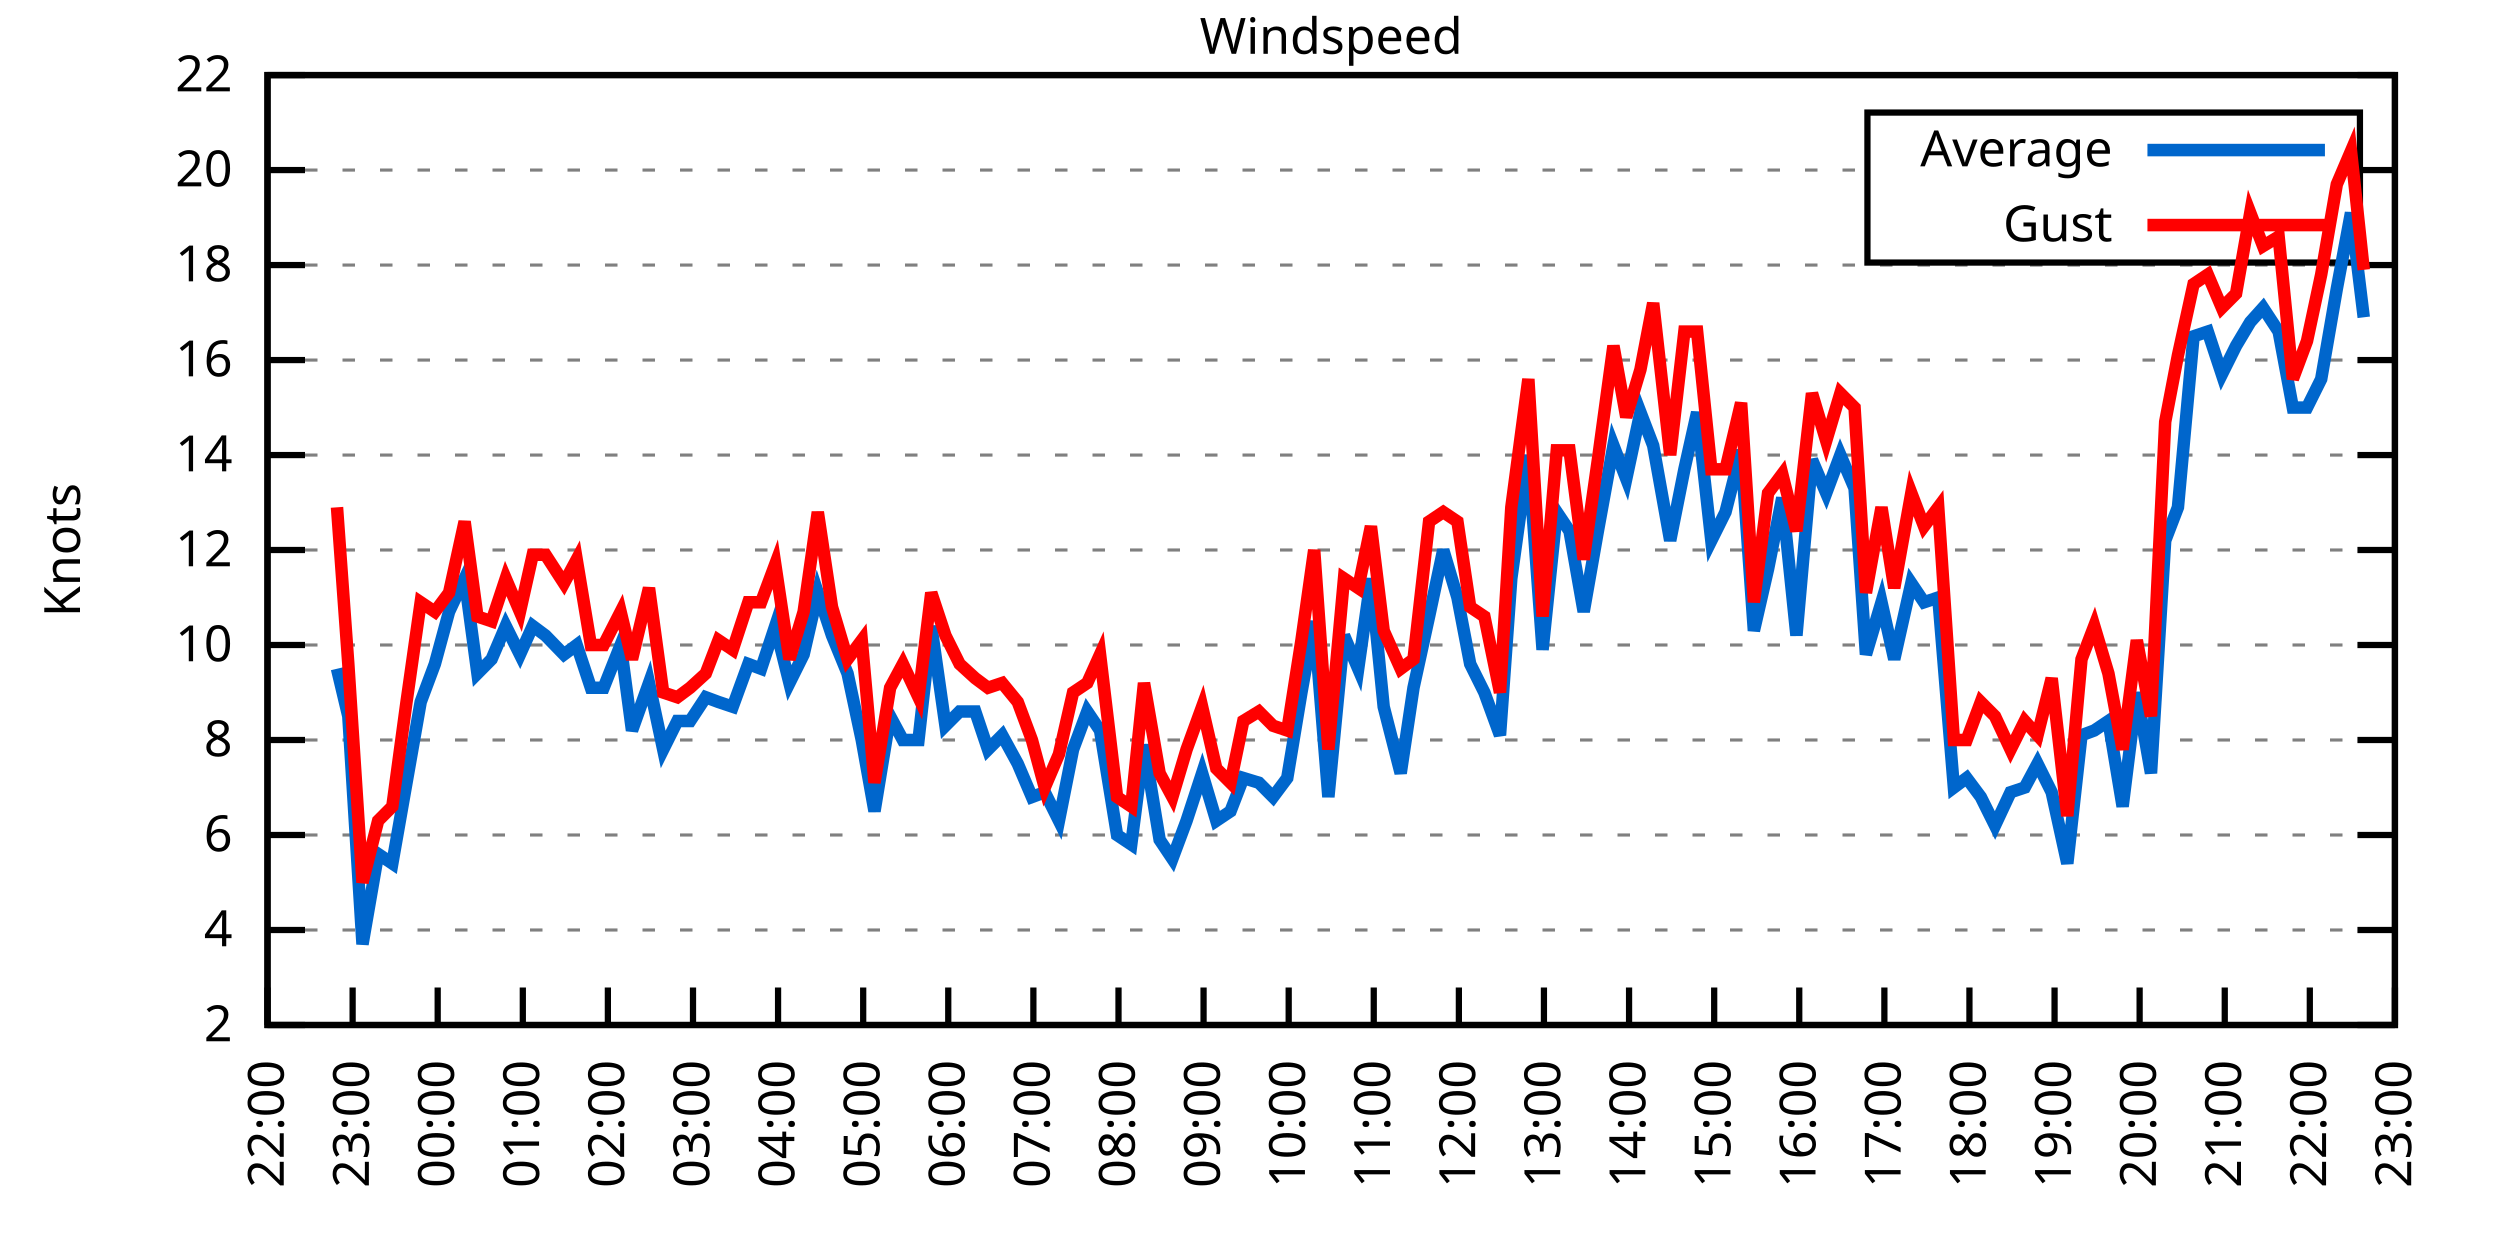
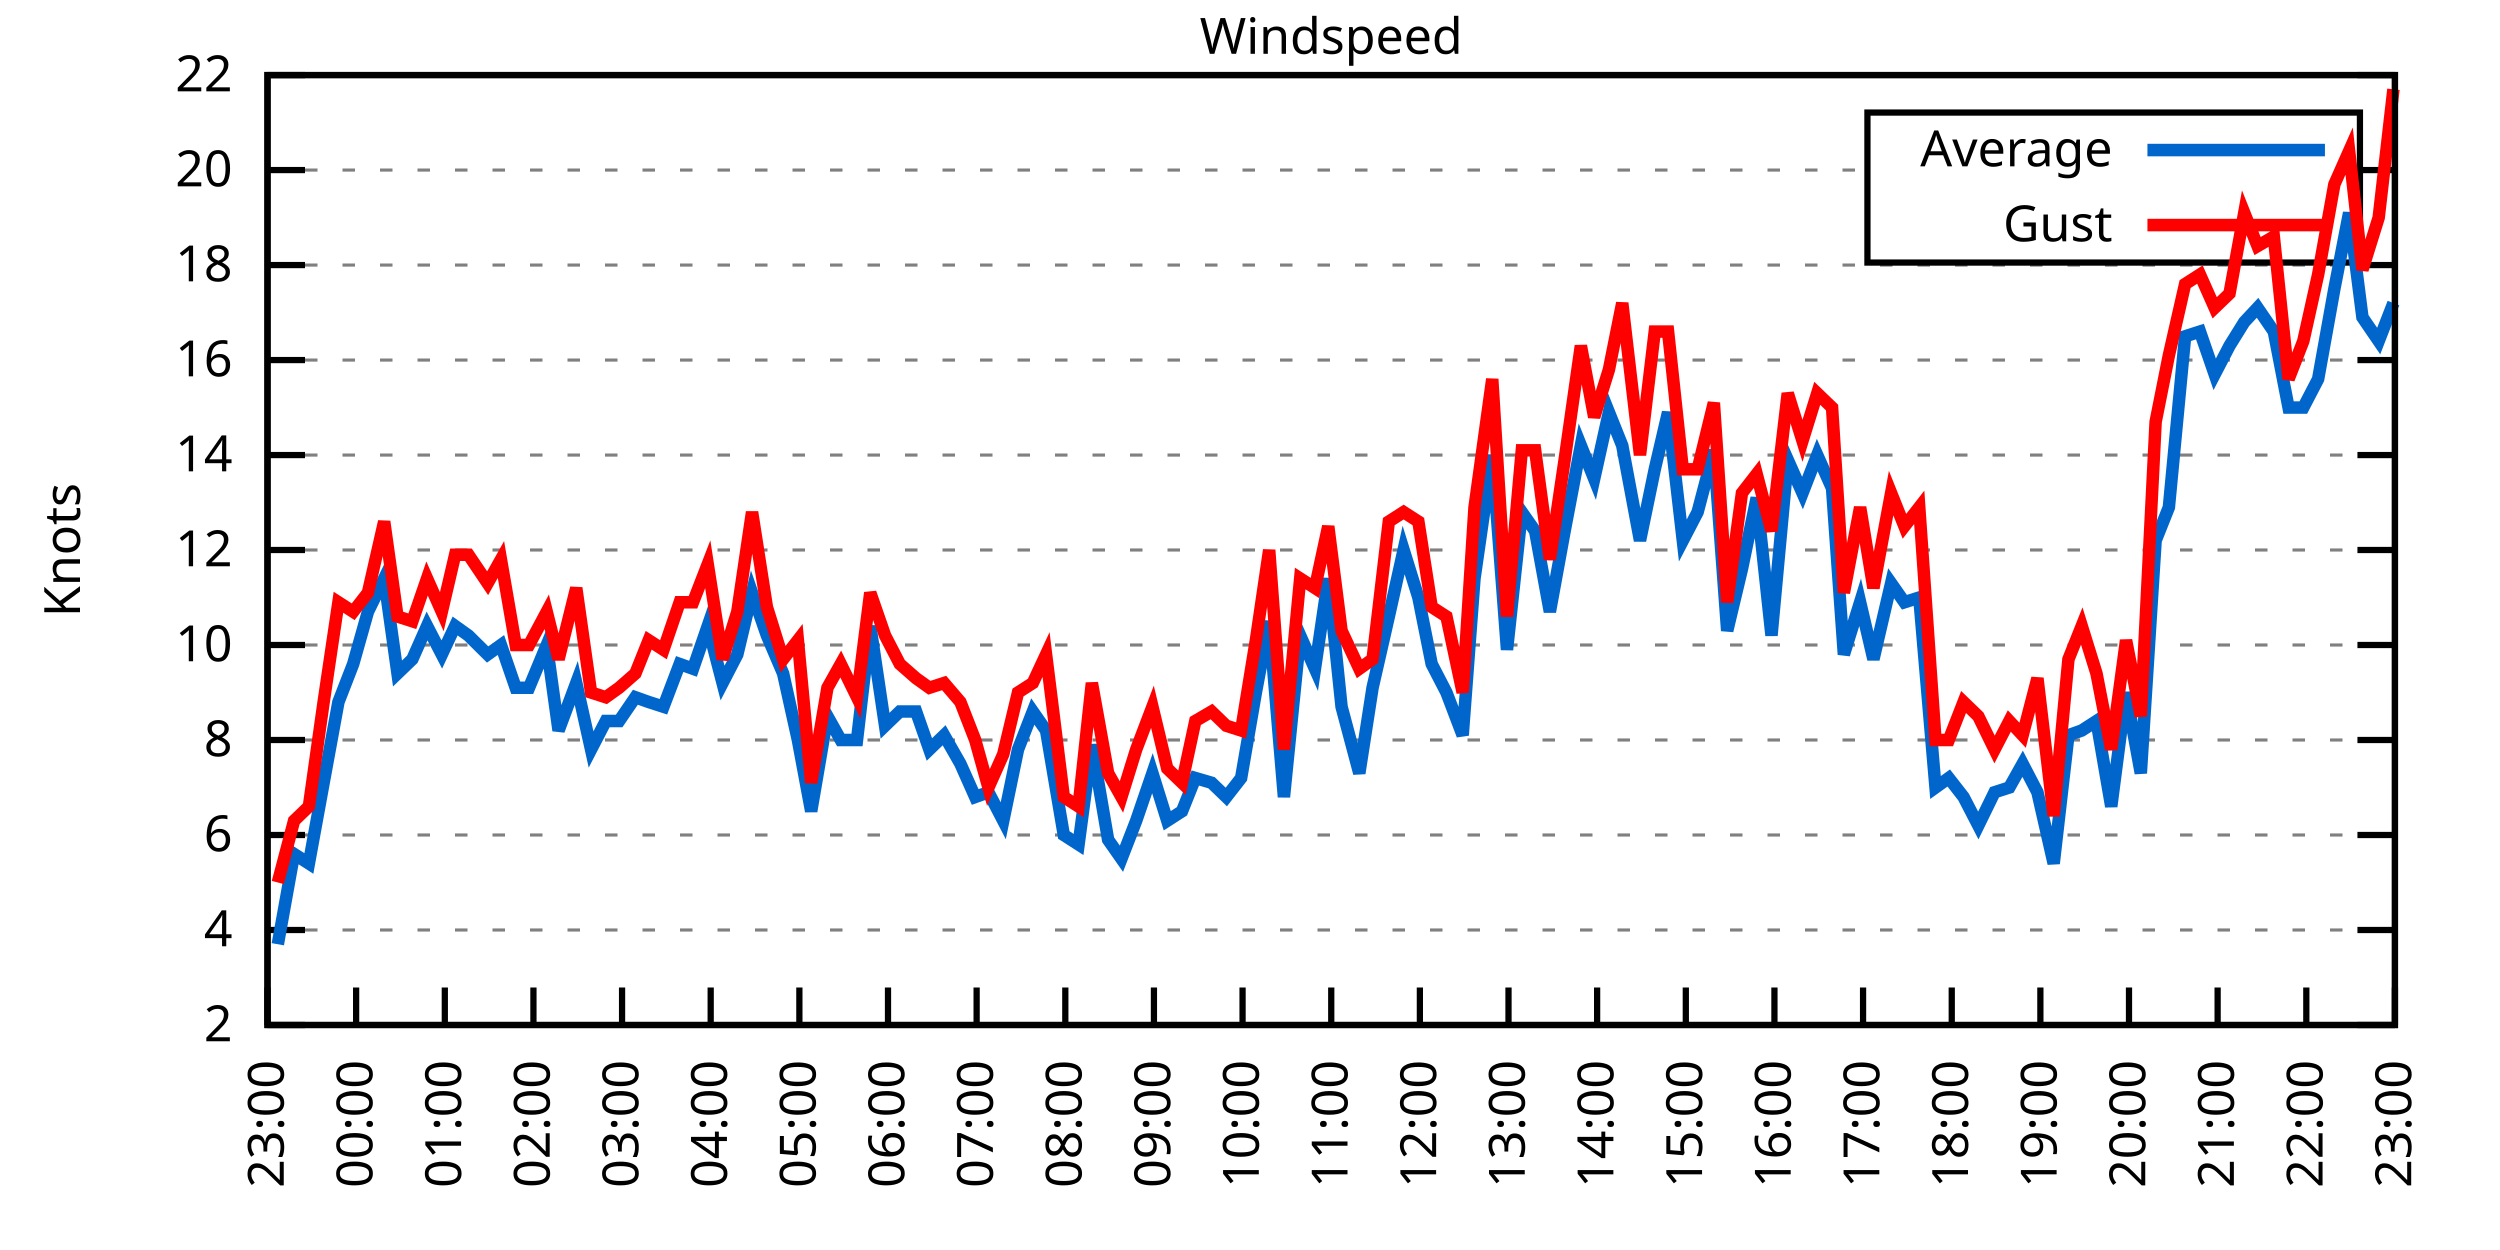
<svg xmlns="http://www.w3.org/2000/svg" xmlns:xlink="http://www.w3.org/1999/xlink" width="400" height="200" viewBox="0 0 400 200">
  <g id="gnuplot_canvas">
    <rect x="0" y="0" width="400" height="200" fill="none" />
    <defs>
      <circle id="gpDot" r="0.5" stroke-width="0.5" stroke="currentColor" />
      <path id="gpPt0" stroke-width="0.333" stroke="currentColor" d="M-1,0 h2 M0,-1 v2" />
      <path id="gpPt1" stroke-width="0.333" stroke="currentColor" d="M-1,-1 L1,1 M1,-1 L-1,1" />
      <path id="gpPt2" stroke-width="0.333" stroke="currentColor" d="M-1,0 L1,0 M0,-1 L0,1 M-1,-1 L1,1 M-1,1 L1,-1" />
      <rect id="gpPt3" stroke-width="0.333" stroke="currentColor" x="-1" y="-1" width="2" height="2" />
      <rect id="gpPt4" stroke-width="0.333" stroke="currentColor" fill="currentColor" x="-1" y="-1" width="2" height="2" />
      <circle id="gpPt5" stroke-width="0.333" stroke="currentColor" cx="0" cy="0" r="1" />
      <use xlink:href="#gpPt5" id="gpPt6" fill="currentColor" stroke="none" />
      <path id="gpPt7" stroke-width="0.333" stroke="currentColor" d="M0,-1.33 L-1.33,0.67 L1.33,0.67 z" />
      <use xlink:href="#gpPt7" id="gpPt8" fill="currentColor" stroke="none" />
      <use xlink:href="#gpPt7" id="gpPt9" stroke="currentColor" transform="rotate(180)" />
      <use xlink:href="#gpPt9" id="gpPt10" fill="currentColor" stroke="none" />
      <use xlink:href="#gpPt3" id="gpPt11" stroke="currentColor" transform="rotate(45)" />
      <use xlink:href="#gpPt11" id="gpPt12" fill="currentColor" stroke="none" />
      <path id="gpPt13" stroke-width="0.333" stroke="currentColor" d="M0,1.330 L1.265,0.411 L0.782,-1.067 L-0.782,-1.076 L-1.265,0.411 z" />
      <use xlink:href="#gpPt13" id="gpPt14" fill="currentColor" stroke="none" />
      <filter id="textbox" filterUnits="objectBoundingBox" x="0" y="0" height="1" width="1">
        <feFlood flood-color="white" flood-opacity="1" result="bgnd" />
        <feComposite in="SourceGraphic" in2="bgnd" operator="atop" />
      </filter>
      <filter id="greybox" filterUnits="objectBoundingBox" x="0" y="0" height="1" width="1">
        <feFlood flood-color="lightgrey" flood-opacity="1" result="grey" />
        <feComposite in="SourceGraphic" in2="grey" operator="atop" />
      </filter>
    </defs>
    <g fill="none" color="white" stroke="currentColor" stroke-width="1.00" stroke-linecap="butt" stroke-linejoin="miter">
</g>
    <g fill="none" color="black" stroke="currentColor" stroke-width="1.00" stroke-linecap="butt" stroke-linejoin="miter">
      <g stroke="none" shape-rendering="crispEdges">
        <polygon fill="rgb(255, 255, 255)" points="42.80,164.00 383.18,164.00 383.18,12.02 42.80,12.02 " />
      </g>
    </g>
    <g fill="none" color="black" stroke="currentColor" stroke-width="1.00" stroke-linecap="butt" stroke-linejoin="miter">
</g>
    <g fill="none" color="black" stroke="black" stroke-width="0.50" stroke-linecap="butt" stroke-linejoin="miter">
</g>
    <g fill="none" color="gray" stroke="currentColor" stroke-width="0.50" stroke-linecap="butt" stroke-linejoin="miter">
      <path stroke="gray" stroke-dasharray="2,4" class="gridline" d="M42.80,164.00 L383.19,164.00  " />
    </g>
    <g fill="none" color="gray" stroke="gray" stroke-width="1.00" stroke-linecap="butt" stroke-linejoin="miter">
</g>
    <g fill="none" color="black" stroke="currentColor" stroke-width="1.00" stroke-linecap="butt" stroke-linejoin="miter">
      <path stroke="black" d="M42.80,164.00 L48.80,164.00 M383.19,164.00 L377.19,164.00  " />
      <g transform="translate(37.20,166.60)" stroke="none" fill="black" font-family="Sans" font-size="8.00" text-anchor="end">
        <text>
          <tspan font-family="Sans"> 2</tspan>
        </text>
      </g>
    </g>
    <g fill="none" color="black" stroke="currentColor" stroke-width="1.00" stroke-linecap="butt" stroke-linejoin="miter">
</g>
    <g fill="none" color="black" stroke="black" stroke-width="0.50" stroke-linecap="butt" stroke-linejoin="miter">
</g>
    <g fill="none" color="gray" stroke="currentColor" stroke-width="0.50" stroke-linecap="butt" stroke-linejoin="miter">
      <path stroke="gray" stroke-dasharray="2,4" class="gridline" d="M42.80,148.80 L383.19,148.80  " />
    </g>
    <g fill="none" color="gray" stroke="gray" stroke-width="1.00" stroke-linecap="butt" stroke-linejoin="miter">
</g>
    <g fill="none" color="black" stroke="currentColor" stroke-width="1.00" stroke-linecap="butt" stroke-linejoin="miter">
      <path stroke="black" d="M42.80,148.80 L48.80,148.80 M383.19,148.80 L377.19,148.80  " />
      <g transform="translate(37.20,151.40)" stroke="none" fill="black" font-family="Sans" font-size="8.00" text-anchor="end">
        <text>
          <tspan font-family="Sans"> 4</tspan>
        </text>
      </g>
    </g>
    <g fill="none" color="black" stroke="currentColor" stroke-width="1.00" stroke-linecap="butt" stroke-linejoin="miter">
</g>
    <g fill="none" color="black" stroke="black" stroke-width="0.50" stroke-linecap="butt" stroke-linejoin="miter">
</g>
    <g fill="none" color="gray" stroke="currentColor" stroke-width="0.50" stroke-linecap="butt" stroke-linejoin="miter">
      <path stroke="gray" stroke-dasharray="2,4" class="gridline" d="M42.80,133.60 L383.19,133.60  " />
    </g>
    <g fill="none" color="gray" stroke="gray" stroke-width="1.00" stroke-linecap="butt" stroke-linejoin="miter">
</g>
    <g fill="none" color="black" stroke="currentColor" stroke-width="1.00" stroke-linecap="butt" stroke-linejoin="miter">
      <path stroke="black" d="M42.80,133.60 L48.80,133.60 M383.19,133.60 L377.19,133.60  " />
      <g transform="translate(37.20,136.20)" stroke="none" fill="black" font-family="Sans" font-size="8.00" text-anchor="end">
        <text>
          <tspan font-family="Sans"> 6</tspan>
        </text>
      </g>
    </g>
    <g fill="none" color="black" stroke="currentColor" stroke-width="1.00" stroke-linecap="butt" stroke-linejoin="miter">
</g>
    <g fill="none" color="black" stroke="black" stroke-width="0.50" stroke-linecap="butt" stroke-linejoin="miter">
</g>
    <g fill="none" color="gray" stroke="currentColor" stroke-width="0.50" stroke-linecap="butt" stroke-linejoin="miter">
      <path stroke="gray" stroke-dasharray="2,4" class="gridline" d="M42.80,118.40 L383.19,118.40  " />
    </g>
    <g fill="none" color="gray" stroke="gray" stroke-width="1.00" stroke-linecap="butt" stroke-linejoin="miter">
</g>
    <g fill="none" color="black" stroke="currentColor" stroke-width="1.00" stroke-linecap="butt" stroke-linejoin="miter">
      <path stroke="black" d="M42.80,118.40 L48.80,118.40 M383.19,118.40 L377.19,118.40  " />
      <g transform="translate(37.20,121.00)" stroke="none" fill="black" font-family="Sans" font-size="8.00" text-anchor="end">
        <text>
          <tspan font-family="Sans"> 8</tspan>
        </text>
      </g>
    </g>
    <g fill="none" color="black" stroke="currentColor" stroke-width="1.00" stroke-linecap="butt" stroke-linejoin="miter">
</g>
    <g fill="none" color="black" stroke="black" stroke-width="0.50" stroke-linecap="butt" stroke-linejoin="miter">
</g>
    <g fill="none" color="gray" stroke="currentColor" stroke-width="0.50" stroke-linecap="butt" stroke-linejoin="miter">
      <path stroke="gray" stroke-dasharray="2,4" class="gridline" d="M42.80,103.20 L383.19,103.20  " />
    </g>
    <g fill="none" color="gray" stroke="gray" stroke-width="1.00" stroke-linecap="butt" stroke-linejoin="miter">
</g>
    <g fill="none" color="black" stroke="currentColor" stroke-width="1.00" stroke-linecap="butt" stroke-linejoin="miter">
      <path stroke="black" d="M42.80,103.20 L48.80,103.20 M383.19,103.20 L377.19,103.20  " />
      <g transform="translate(37.20,105.80)" stroke="none" fill="black" font-family="Sans" font-size="8.00" text-anchor="end">
        <text>
          <tspan font-family="Sans"> 10</tspan>
        </text>
      </g>
    </g>
    <g fill="none" color="black" stroke="currentColor" stroke-width="1.00" stroke-linecap="butt" stroke-linejoin="miter">
</g>
    <g fill="none" color="black" stroke="black" stroke-width="0.50" stroke-linecap="butt" stroke-linejoin="miter">
</g>
    <g fill="none" color="gray" stroke="currentColor" stroke-width="0.50" stroke-linecap="butt" stroke-linejoin="miter">
      <path stroke="gray" stroke-dasharray="2,4" class="gridline" d="M42.80,88.00 L383.19,88.00  " />
    </g>
    <g fill="none" color="gray" stroke="gray" stroke-width="1.00" stroke-linecap="butt" stroke-linejoin="miter">
</g>
    <g fill="none" color="black" stroke="currentColor" stroke-width="1.00" stroke-linecap="butt" stroke-linejoin="miter">
      <path stroke="black" d="M42.80,88.00 L48.80,88.00 M383.19,88.00 L377.19,88.00  " />
      <g transform="translate(37.20,90.60)" stroke="none" fill="black" font-family="Sans" font-size="8.00" text-anchor="end">
        <text>
          <tspan font-family="Sans"> 12</tspan>
        </text>
      </g>
    </g>
    <g fill="none" color="black" stroke="currentColor" stroke-width="1.00" stroke-linecap="butt" stroke-linejoin="miter">
</g>
    <g fill="none" color="black" stroke="black" stroke-width="0.50" stroke-linecap="butt" stroke-linejoin="miter">
</g>
    <g fill="none" color="gray" stroke="currentColor" stroke-width="0.50" stroke-linecap="butt" stroke-linejoin="miter">
      <path stroke="gray" stroke-dasharray="2,4" class="gridline" d="M42.80,72.81 L383.19,72.81  " />
    </g>
    <g fill="none" color="gray" stroke="gray" stroke-width="1.00" stroke-linecap="butt" stroke-linejoin="miter">
</g>
    <g fill="none" color="black" stroke="currentColor" stroke-width="1.00" stroke-linecap="butt" stroke-linejoin="miter">
      <path stroke="black" d="M42.80,72.81 L48.80,72.81 M383.19,72.81 L377.19,72.81  " />
      <g transform="translate(37.20,75.41)" stroke="none" fill="black" font-family="Sans" font-size="8.00" text-anchor="end">
        <text>
          <tspan font-family="Sans"> 14</tspan>
        </text>
      </g>
    </g>
    <g fill="none" color="black" stroke="currentColor" stroke-width="1.00" stroke-linecap="butt" stroke-linejoin="miter">
</g>
    <g fill="none" color="black" stroke="black" stroke-width="0.50" stroke-linecap="butt" stroke-linejoin="miter">
</g>
    <g fill="none" color="gray" stroke="currentColor" stroke-width="0.50" stroke-linecap="butt" stroke-linejoin="miter">
      <path stroke="gray" stroke-dasharray="2,4" class="gridline" d="M42.80,57.61 L383.19,57.61  " />
    </g>
    <g fill="none" color="gray" stroke="gray" stroke-width="1.00" stroke-linecap="butt" stroke-linejoin="miter">
</g>
    <g fill="none" color="black" stroke="currentColor" stroke-width="1.00" stroke-linecap="butt" stroke-linejoin="miter">
      <path stroke="black" d="M42.80,57.61 L48.80,57.61 M383.19,57.61 L377.19,57.61  " />
      <g transform="translate(37.20,60.21)" stroke="none" fill="black" font-family="Sans" font-size="8.00" text-anchor="end">
        <text>
          <tspan font-family="Sans"> 16</tspan>
        </text>
      </g>
    </g>
    <g fill="none" color="black" stroke="currentColor" stroke-width="1.00" stroke-linecap="butt" stroke-linejoin="miter">
</g>
    <g fill="none" color="black" stroke="black" stroke-width="0.50" stroke-linecap="butt" stroke-linejoin="miter">
</g>
    <g fill="none" color="gray" stroke="currentColor" stroke-width="0.50" stroke-linecap="butt" stroke-linejoin="miter">
      <path stroke="gray" stroke-dasharray="2,4" class="gridline" d="M42.80,42.41 L383.19,42.41  " />
    </g>
    <g fill="none" color="gray" stroke="gray" stroke-width="1.00" stroke-linecap="butt" stroke-linejoin="miter">
</g>
    <g fill="none" color="black" stroke="currentColor" stroke-width="1.00" stroke-linecap="butt" stroke-linejoin="miter">
      <path stroke="black" d="M42.80,42.41 L48.80,42.41 M383.19,42.41 L377.19,42.41  " />
      <g transform="translate(37.20,45.01)" stroke="none" fill="black" font-family="Sans" font-size="8.00" text-anchor="end">
        <text>
          <tspan font-family="Sans"> 18</tspan>
        </text>
      </g>
    </g>
    <g fill="none" color="black" stroke="currentColor" stroke-width="1.00" stroke-linecap="butt" stroke-linejoin="miter">
</g>
    <g fill="none" color="black" stroke="black" stroke-width="0.50" stroke-linecap="butt" stroke-linejoin="miter">
</g>
    <g fill="none" color="gray" stroke="currentColor" stroke-width="0.50" stroke-linecap="butt" stroke-linejoin="miter">
      <path stroke="gray" stroke-dasharray="2,4" class="gridline" d="M42.80,27.21 L298.79,27.21 M377.59,27.21 L383.19,27.21  " />
    </g>
    <g fill="none" color="gray" stroke="gray" stroke-width="1.00" stroke-linecap="butt" stroke-linejoin="miter">
</g>
    <g fill="none" color="black" stroke="currentColor" stroke-width="1.00" stroke-linecap="butt" stroke-linejoin="miter">
      <path stroke="black" d="M42.80,27.21 L48.80,27.21 M383.19,27.21 L377.19,27.21  " />
      <g transform="translate(37.20,29.81)" stroke="none" fill="black" font-family="Sans" font-size="8.00" text-anchor="end">
        <text>
          <tspan font-family="Sans"> 20</tspan>
        </text>
      </g>
    </g>
    <g fill="none" color="black" stroke="currentColor" stroke-width="1.00" stroke-linecap="butt" stroke-linejoin="miter">
</g>
    <g fill="none" color="black" stroke="black" stroke-width="0.50" stroke-linecap="butt" stroke-linejoin="miter">
</g>
    <g fill="none" color="gray" stroke="currentColor" stroke-width="0.50" stroke-linecap="butt" stroke-linejoin="miter">
      <path stroke="gray" stroke-dasharray="2,4" class="gridline" d="M42.80,12.01 L383.19,12.01  " />
    </g>
    <g fill="none" color="gray" stroke="gray" stroke-width="1.00" stroke-linecap="butt" stroke-linejoin="miter">
</g>
    <g fill="none" color="black" stroke="currentColor" stroke-width="1.00" stroke-linecap="butt" stroke-linejoin="miter">
      <path stroke="black" d="M42.80,12.01 L48.80,12.01 M383.19,12.01 L377.19,12.01  " />
      <g transform="translate(37.20,14.61)" stroke="none" fill="black" font-family="Sans" font-size="8.00" text-anchor="end">
        <text>
          <tspan font-family="Sans"> 22</tspan>
        </text>
      </g>
    </g>
    <g fill="none" color="black" stroke="currentColor" stroke-width="1.00" stroke-linecap="butt" stroke-linejoin="miter">
      <path stroke="black" d="M42.80,164.00 L42.80,158.00  " />
      <g transform="translate(45.40,169.60) rotate(270.00)" stroke="none" fill="black" font-family="Sans" font-size="8.00" text-anchor="end">
        <text>
-           <tspan font-family="Sans">22:00</tspan>
-         </text>
-       </g>
-     </g>
-     <g fill="none" color="black" stroke="currentColor" stroke-width="1.00" stroke-linecap="butt" stroke-linejoin="miter">
-       <path stroke="black" d="M56.42,164.00 L56.42,158.00  " />
-       <g transform="translate(59.02,169.60) rotate(270.00)" stroke="none" fill="black" font-family="Sans" font-size="8.00" text-anchor="end">
-         <text>
          <tspan font-family="Sans">23:00</tspan>
        </text>
      </g>
    </g>
    <g fill="none" color="black" stroke="currentColor" stroke-width="1.00" stroke-linecap="butt" stroke-linejoin="miter">
-       <path stroke="black" d="M70.03,164.00 L70.03,158.00  " />
-       <g transform="translate(72.63,169.60) rotate(270.00)" stroke="none" fill="black" font-family="Sans" font-size="8.00" text-anchor="end">
+       <path stroke="black" d="M56.98,164.00 L56.98,158.00  " />
+       <g transform="translate(59.58,169.60) rotate(270.00)" stroke="none" fill="black" font-family="Sans" font-size="8.00" text-anchor="end">
        <text>
          <tspan font-family="Sans">00:00</tspan>
        </text>
      </g>
    </g>
    <g fill="none" color="black" stroke="currentColor" stroke-width="1.00" stroke-linecap="butt" stroke-linejoin="miter">
-       <path stroke="black" d="M83.65,164.00 L83.65,158.00  " />
-       <g transform="translate(86.25,169.60) rotate(270.00)" stroke="none" fill="black" font-family="Sans" font-size="8.00" text-anchor="end">
+       <path stroke="black" d="M71.17,164.00 L71.17,158.00  " />
+       <g transform="translate(73.77,169.60) rotate(270.00)" stroke="none" fill="black" font-family="Sans" font-size="8.00" text-anchor="end">
        <text>
          <tspan font-family="Sans">01:00</tspan>
        </text>
      </g>
    </g>
    <g fill="none" color="black" stroke="currentColor" stroke-width="1.00" stroke-linecap="butt" stroke-linejoin="miter">
-       <path stroke="black" d="M97.26,164.00 L97.26,158.00  " />
-       <g transform="translate(99.86,169.60) rotate(270.00)" stroke="none" fill="black" font-family="Sans" font-size="8.00" text-anchor="end">
+       <path stroke="black" d="M85.35,164.00 L85.35,158.00  " />
+       <g transform="translate(87.95,169.60) rotate(270.00)" stroke="none" fill="black" font-family="Sans" font-size="8.00" text-anchor="end">
        <text>
          <tspan font-family="Sans">02:00</tspan>
        </text>
      </g>
    </g>
    <g fill="none" color="black" stroke="currentColor" stroke-width="1.00" stroke-linecap="butt" stroke-linejoin="miter">
-       <path stroke="black" d="M110.88,164.00 L110.88,158.00  " />
-       <g transform="translate(113.48,169.60) rotate(270.00)" stroke="none" fill="black" font-family="Sans" font-size="8.00" text-anchor="end">
+       <path stroke="black" d="M99.53,164.00 L99.53,158.00  " />
+       <g transform="translate(102.13,169.60) rotate(270.00)" stroke="none" fill="black" font-family="Sans" font-size="8.00" text-anchor="end">
        <text>
          <tspan font-family="Sans">03:00</tspan>
        </text>
      </g>
    </g>
    <g fill="none" color="black" stroke="currentColor" stroke-width="1.00" stroke-linecap="butt" stroke-linejoin="miter">
-       <path stroke="black" d="M124.49,164.00 L124.49,158.00  " />
-       <g transform="translate(127.09,169.60) rotate(270.00)" stroke="none" fill="black" font-family="Sans" font-size="8.00" text-anchor="end">
+       <path stroke="black" d="M113.71,164.00 L113.71,158.00  " />
+       <g transform="translate(116.31,169.60) rotate(270.00)" stroke="none" fill="black" font-family="Sans" font-size="8.00" text-anchor="end">
        <text>
          <tspan font-family="Sans">04:00</tspan>
        </text>
      </g>
    </g>
    <g fill="none" color="black" stroke="currentColor" stroke-width="1.00" stroke-linecap="butt" stroke-linejoin="miter">
-       <path stroke="black" d="M138.11,164.00 L138.11,158.00  " />
-       <g transform="translate(140.71,169.60) rotate(270.00)" stroke="none" fill="black" font-family="Sans" font-size="8.00" text-anchor="end">
+       <path stroke="black" d="M127.90,164.00 L127.90,158.00  " />
+       <g transform="translate(130.50,169.60) rotate(270.00)" stroke="none" fill="black" font-family="Sans" font-size="8.00" text-anchor="end">
        <text>
          <tspan font-family="Sans">05:00</tspan>
        </text>
      </g>
    </g>
    <g fill="none" color="black" stroke="currentColor" stroke-width="1.00" stroke-linecap="butt" stroke-linejoin="miter">
-       <path stroke="black" d="M151.72,164.00 L151.72,158.00  " />
-       <g transform="translate(154.32,169.60) rotate(270.00)" stroke="none" fill="black" font-family="Sans" font-size="8.00" text-anchor="end">
+       <path stroke="black" d="M142.08,164.00 L142.08,158.00  " />
+       <g transform="translate(144.68,169.60) rotate(270.00)" stroke="none" fill="black" font-family="Sans" font-size="8.00" text-anchor="end">
        <text>
          <tspan font-family="Sans">06:00</tspan>
        </text>
      </g>
    </g>
    <g fill="none" color="black" stroke="currentColor" stroke-width="1.00" stroke-linecap="butt" stroke-linejoin="miter">
-       <path stroke="black" d="M165.34,164.00 L165.34,158.00  " />
-       <g transform="translate(167.94,169.60) rotate(270.00)" stroke="none" fill="black" font-family="Sans" font-size="8.00" text-anchor="end">
+       <path stroke="black" d="M156.26,164.00 L156.26,158.00  " />
+       <g transform="translate(158.86,169.60) rotate(270.00)" stroke="none" fill="black" font-family="Sans" font-size="8.00" text-anchor="end">
        <text>
          <tspan font-family="Sans">07:00</tspan>
        </text>
      </g>
    </g>
    <g fill="none" color="black" stroke="currentColor" stroke-width="1.00" stroke-linecap="butt" stroke-linejoin="miter">
-       <path stroke="black" d="M178.96,164.00 L178.96,158.00  " />
-       <g transform="translate(181.56,169.60) rotate(270.00)" stroke="none" fill="black" font-family="Sans" font-size="8.00" text-anchor="end">
+       <path stroke="black" d="M170.45,164.00 L170.45,158.00  " />
+       <g transform="translate(173.05,169.60) rotate(270.00)" stroke="none" fill="black" font-family="Sans" font-size="8.00" text-anchor="end">
        <text>
          <tspan font-family="Sans">08:00</tspan>
        </text>
      </g>
    </g>
    <g fill="none" color="black" stroke="currentColor" stroke-width="1.00" stroke-linecap="butt" stroke-linejoin="miter">
-       <path stroke="black" d="M192.57,164.00 L192.57,158.00  " />
-       <g transform="translate(195.17,169.60) rotate(270.00)" stroke="none" fill="black" font-family="Sans" font-size="8.00" text-anchor="end">
+       <path stroke="black" d="M184.63,164.00 L184.63,158.00  " />
+       <g transform="translate(187.23,169.60) rotate(270.00)" stroke="none" fill="black" font-family="Sans" font-size="8.00" text-anchor="end">
        <text>
          <tspan font-family="Sans">09:00</tspan>
        </text>
      </g>
    </g>
    <g fill="none" color="black" stroke="currentColor" stroke-width="1.00" stroke-linecap="butt" stroke-linejoin="miter">
-       <path stroke="black" d="M206.19,164.00 L206.19,158.00  " />
-       <g transform="translate(208.79,169.60) rotate(270.00)" stroke="none" fill="black" font-family="Sans" font-size="8.00" text-anchor="end">
+       <path stroke="black" d="M198.81,164.00 L198.81,158.00  " />
+       <g transform="translate(201.41,169.60) rotate(270.00)" stroke="none" fill="black" font-family="Sans" font-size="8.00" text-anchor="end">
        <text>
          <tspan font-family="Sans">10:00</tspan>
        </text>
      </g>
    </g>
    <g fill="none" color="black" stroke="currentColor" stroke-width="1.00" stroke-linecap="butt" stroke-linejoin="miter">
-       <path stroke="black" d="M219.80,164.00 L219.80,158.00  " />
-       <g transform="translate(222.40,169.60) rotate(270.00)" stroke="none" fill="black" font-family="Sans" font-size="8.00" text-anchor="end">
+       <path stroke="black" d="M213.00,164.00 L213.00,158.00  " />
+       <g transform="translate(215.60,169.60) rotate(270.00)" stroke="none" fill="black" font-family="Sans" font-size="8.00" text-anchor="end">
        <text>
          <tspan font-family="Sans">11:00</tspan>
        </text>
      </g>
    </g>
    <g fill="none" color="black" stroke="currentColor" stroke-width="1.00" stroke-linecap="butt" stroke-linejoin="miter">
-       <path stroke="black" d="M233.42,164.00 L233.42,158.00  " />
-       <g transform="translate(236.02,169.60) rotate(270.00)" stroke="none" fill="black" font-family="Sans" font-size="8.00" text-anchor="end">
+       <path stroke="black" d="M227.18,164.00 L227.18,158.00  " />
+       <g transform="translate(229.78,169.60) rotate(270.00)" stroke="none" fill="black" font-family="Sans" font-size="8.00" text-anchor="end">
        <text>
          <tspan font-family="Sans">12:00</tspan>
        </text>
      </g>
    </g>
    <g fill="none" color="black" stroke="currentColor" stroke-width="1.00" stroke-linecap="butt" stroke-linejoin="miter">
-       <path stroke="black" d="M247.03,164.00 L247.03,158.00  " />
-       <g transform="translate(249.63,169.60) rotate(270.00)" stroke="none" fill="black" font-family="Sans" font-size="8.00" text-anchor="end">
+       <path stroke="black" d="M241.36,164.00 L241.36,158.00  " />
+       <g transform="translate(243.96,169.60) rotate(270.00)" stroke="none" fill="black" font-family="Sans" font-size="8.00" text-anchor="end">
        <text>
          <tspan font-family="Sans">13:00</tspan>
        </text>
      </g>
    </g>
    <g fill="none" color="black" stroke="currentColor" stroke-width="1.00" stroke-linecap="butt" stroke-linejoin="miter">
-       <path stroke="black" d="M260.65,164.00 L260.65,158.00  " />
-       <g transform="translate(263.25,169.60) rotate(270.00)" stroke="none" fill="black" font-family="Sans" font-size="8.00" text-anchor="end">
+       <path stroke="black" d="M255.54,164.00 L255.54,158.00  " />
+       <g transform="translate(258.14,169.60) rotate(270.00)" stroke="none" fill="black" font-family="Sans" font-size="8.00" text-anchor="end">
        <text>
          <tspan font-family="Sans">14:00</tspan>
        </text>
      </g>
    </g>
    <g fill="none" color="black" stroke="currentColor" stroke-width="1.00" stroke-linecap="butt" stroke-linejoin="miter">
-       <path stroke="black" d="M274.27,164.00 L274.27,158.00  " />
-       <g transform="translate(276.87,169.60) rotate(270.00)" stroke="none" fill="black" font-family="Sans" font-size="8.00" text-anchor="end">
+       <path stroke="black" d="M269.73,164.00 L269.73,158.00  " />
+       <g transform="translate(272.33,169.60) rotate(270.00)" stroke="none" fill="black" font-family="Sans" font-size="8.00" text-anchor="end">
        <text>
          <tspan font-family="Sans">15:00</tspan>
        </text>
      </g>
    </g>
    <g fill="none" color="black" stroke="currentColor" stroke-width="1.00" stroke-linecap="butt" stroke-linejoin="miter">
-       <path stroke="black" d="M287.88,164.00 L287.88,158.00  " />
-       <g transform="translate(290.48,169.60) rotate(270.00)" stroke="none" fill="black" font-family="Sans" font-size="8.00" text-anchor="end">
+       <path stroke="black" d="M283.91,164.00 L283.91,158.00  " />
+       <g transform="translate(286.51,169.60) rotate(270.00)" stroke="none" fill="black" font-family="Sans" font-size="8.00" text-anchor="end">
        <text>
          <tspan font-family="Sans">16:00</tspan>
        </text>
      </g>
    </g>
    <g fill="none" color="black" stroke="currentColor" stroke-width="1.00" stroke-linecap="butt" stroke-linejoin="miter">
-       <path stroke="black" d="M301.50,164.00 L301.50,158.00  " />
-       <g transform="translate(304.10,169.60) rotate(270.00)" stroke="none" fill="black" font-family="Sans" font-size="8.00" text-anchor="end">
+       <path stroke="black" d="M298.09,164.00 L298.09,158.00  " />
+       <g transform="translate(300.69,169.60) rotate(270.00)" stroke="none" fill="black" font-family="Sans" font-size="8.00" text-anchor="end">
        <text>
          <tspan font-family="Sans">17:00</tspan>
        </text>
      </g>
    </g>
    <g fill="none" color="black" stroke="currentColor" stroke-width="1.00" stroke-linecap="butt" stroke-linejoin="miter">
-       <path stroke="black" d="M315.11,164.00 L315.11,158.00  " />
-       <g transform="translate(317.71,169.60) rotate(270.00)" stroke="none" fill="black" font-family="Sans" font-size="8.00" text-anchor="end">
+       <path stroke="black" d="M312.28,164.00 L312.28,158.00  " />
+       <g transform="translate(314.88,169.60) rotate(270.00)" stroke="none" fill="black" font-family="Sans" font-size="8.00" text-anchor="end">
        <text>
          <tspan font-family="Sans">18:00</tspan>
        </text>
      </g>
    </g>
    <g fill="none" color="black" stroke="currentColor" stroke-width="1.00" stroke-linecap="butt" stroke-linejoin="miter">
-       <path stroke="black" d="M328.73,164.00 L328.73,158.00  " />
-       <g transform="translate(331.33,169.60) rotate(270.00)" stroke="none" fill="black" font-family="Sans" font-size="8.00" text-anchor="end">
+       <path stroke="black" d="M326.46,164.00 L326.46,158.00  " />
+       <g transform="translate(329.06,169.60) rotate(270.00)" stroke="none" fill="black" font-family="Sans" font-size="8.00" text-anchor="end">
        <text>
          <tspan font-family="Sans">19:00</tspan>
        </text>
      </g>
    </g>
    <g fill="none" color="black" stroke="currentColor" stroke-width="1.00" stroke-linecap="butt" stroke-linejoin="miter">
-       <path stroke="black" d="M342.34,164.00 L342.34,158.00  " />
-       <g transform="translate(344.94,169.60) rotate(270.00)" stroke="none" fill="black" font-family="Sans" font-size="8.00" text-anchor="end">
+       <path stroke="black" d="M340.64,164.00 L340.64,158.00  " />
+       <g transform="translate(343.24,169.60) rotate(270.00)" stroke="none" fill="black" font-family="Sans" font-size="8.00" text-anchor="end">
        <text>
          <tspan font-family="Sans">20:00</tspan>
        </text>
      </g>
    </g>
    <g fill="none" color="black" stroke="currentColor" stroke-width="1.00" stroke-linecap="butt" stroke-linejoin="miter">
-       <path stroke="black" d="M355.96,164.00 L355.96,158.00  " />
-       <g transform="translate(358.56,169.60) rotate(270.00)" stroke="none" fill="black" font-family="Sans" font-size="8.00" text-anchor="end">
+       <path stroke="black" d="M354.82,164.00 L354.82,158.00  " />
+       <g transform="translate(357.42,169.60) rotate(270.00)" stroke="none" fill="black" font-family="Sans" font-size="8.00" text-anchor="end">
        <text>
          <tspan font-family="Sans">21:00</tspan>
        </text>
      </g>
    </g>
    <g fill="none" color="black" stroke="currentColor" stroke-width="1.00" stroke-linecap="butt" stroke-linejoin="miter">
-       <path stroke="black" d="M369.57,164.00 L369.57,158.00  " />
-       <g transform="translate(372.17,169.60) rotate(270.00)" stroke="none" fill="black" font-family="Sans" font-size="8.00" text-anchor="end">
+       <path stroke="black" d="M369.01,164.00 L369.01,158.00  " />
+       <g transform="translate(371.61,169.60) rotate(270.00)" stroke="none" fill="black" font-family="Sans" font-size="8.00" text-anchor="end">
        <text>
          <tspan font-family="Sans">22:00</tspan>
        </text>
      </g>
    </g>
    <g fill="none" color="black" stroke="currentColor" stroke-width="1.00" stroke-linecap="butt" stroke-linejoin="miter">
      <path stroke="black" d="M383.19,164.00 L383.19,158.00  " />
      <g transform="translate(385.79,169.60) rotate(270.00)" stroke="none" fill="black" font-family="Sans" font-size="8.00" text-anchor="end">
        <text>
          <tspan font-family="Sans">23:00</tspan>
        </text>
      </g>
    </g>
    <g fill="none" color="black" stroke="currentColor" stroke-width="1.00" stroke-linecap="butt" stroke-linejoin="miter">
</g>
    <g fill="none" color="black" stroke="currentColor" stroke-width="1.00" stroke-linecap="butt" stroke-linejoin="miter">
      <path stroke="black" d="M42.80,12.01 L42.80,164.00 L383.19,164.00 L383.19,12.01 L42.80,12.01 Z  " />
    </g>
    <g fill="none" color="black" stroke="currentColor" stroke-width="1.00" stroke-linecap="butt" stroke-linejoin="miter">
</g>
    <g fill="none" color="black" stroke="currentColor" stroke-width="1.00" stroke-linecap="butt" stroke-linejoin="miter">
      <path stroke="black" d="M298.79,42.01 L298.79,18.01 L377.59,18.01 L377.59,42.01 L298.79,42.01 Z  " />
    </g>
    <g id="Windspeed_plot_1">
      <g fill="none" color="white" stroke="black" stroke-width="2.00" stroke-linecap="butt" stroke-linejoin="miter">
</g>
      <g fill="none" color="black" stroke="currentColor" stroke-width="2.00" stroke-linecap="butt" stroke-linejoin="miter">
        <g transform="translate(337.99,26.61)" stroke="none" fill="black" font-family="Sans" font-size="8.00" text-anchor="end">
          <text>
            <tspan font-family="Sans">Average</tspan>
          </text>
        </g>
      </g>
      <g fill="none" color="black" stroke="currentColor" stroke-width="2.00" stroke-linecap="butt" stroke-linejoin="miter">
-         <path stroke="rgb(  0, 102, 204)" d="M343.59,24.01 L371.99,24.01 M53.92,107.00 L55.73,114.60 L58.00,151.08 L60.50,136.64 L62.77,138.16 L65.04,125.24   L67.31,112.32 L69.58,106.24 L71.85,97.88 L74.34,92.56 L76.39,107.76 L78.65,105.48 L80.92,100.16 L83.19,104.72   L85.24,100.16 L87.28,101.68 L90.23,104.72 L92.27,103.20 L94.54,110.04 L96.58,110.04 L99.30,103.20 L101.12,116.88   L103.84,109.28 L106.11,119.92 L108.38,115.36 L110.42,115.36 L112.92,111.56 L114.96,112.32 L117.23,113.08 L119.73,106.24   L121.77,107.00 L124.04,100.16 L126.31,109.28 L128.58,104.72 L130.85,94.84 L133.12,101.68 L135.61,107.76 L137.88,118.40   L139.92,129.80 L142.42,114.60 L144.46,118.40 L146.96,118.40 L149.00,100.16 L151.27,116.12 L153.54,113.84 L156.04,113.84   L158.08,119.92 L160.35,117.64 L162.84,122.20 L165.11,127.52 L167.16,126.76 L169.43,131.32 L171.69,119.92 L173.96,113.84   L176.01,116.88 L178.73,133.60 L181.00,135.12 L183.04,119.16 L185.54,134.36 L187.58,137.40 L189.85,131.32 L192.34,123.72   L194.61,131.32 L196.88,129.80 L198.93,124.48 L201.42,125.24 L203.69,127.52 L205.96,124.48 L208.23,110.80 L210.27,99.40   L212.54,127.52 L215.04,101.68 L217.31,107.00 L219.35,92.56 L221.39,113.08 L224.11,123.72 L226.16,110.04 L228.65,98.64   L230.92,88.00 L233.19,95.60 L235.23,106.24 L237.50,110.80 L240.00,117.64 L241.81,92.56 L244.54,72.81 L246.81,103.96   L249.08,81.93 L251.12,84.97 L253.39,97.88 L255.66,84.97 L258.15,71.29 L260.20,76.61 L262.47,65.97 L264.51,71.29   L267.23,86.49 L269.50,75.09 L271.54,65.97 L273.81,86.49 L276.08,81.93 L278.58,72.05 L280.62,100.92 L282.89,91.04   L285.16,79.65 L287.43,101.68 L289.92,73.57 L292.19,78.89 L294.46,72.81 L296.73,78.13 L298.55,104.72 L301.04,96.36   L303.08,105.48 L305.81,93.32 L307.85,96.36 L310.12,95.60 L312.62,126.00 L314.66,124.48 L316.93,127.52 L319.20,132.08   L321.69,126.76 L323.96,126.00 L326.00,122.20 L328.27,126.76 L330.77,138.16 L333.04,117.64 L335.08,116.88 L337.35,115.36   L339.62,129.04 L341.89,110.80 L344.16,123.72 L346.43,86.49 L348.47,81.17 L350.97,53.81 L353.24,53.05 L355.50,59.89   L357.77,55.33 L360.04,51.53 L362.09,49.25 L364.58,53.05 L366.85,65.21 L369.12,65.21 L371.39,60.65 L373.89,46.21   L376.16,34.05 L378.20,50.77  " />
+         <path stroke="rgb(  0, 102, 204)" d="M343.59,24.01 L371.99,24.01 M44.45,151.08 L47.05,136.64 L49.42,138.16 L51.78,125.24 L54.15,112.32 L56.51,106.24   L58.87,97.88 L61.47,92.56 L63.60,107.76 L65.97,105.48 L68.33,100.16 L70.69,104.72 L72.82,100.16 L74.95,101.68   L78.02,104.72 L80.15,103.20 L82.51,110.04 L84.64,110.04 L87.48,103.20 L89.37,116.88 L92.20,109.28 L94.57,119.92   L96.93,115.36 L99.06,115.36 L101.66,111.56 L103.79,112.32 L106.15,113.08 L108.75,106.24 L110.88,107.00 L113.24,100.16   L115.61,109.28 L117.97,104.72 L120.33,94.84 L122.70,101.68 L125.30,107.76 L127.66,118.40 L129.79,129.80 L132.39,114.60   L134.52,118.40 L137.12,118.40 L139.24,100.16 L141.61,116.12 L143.97,113.84 L146.57,113.84 L148.70,119.92 L151.06,117.64   L153.66,122.20 L156.03,127.52 L158.15,126.76 L160.52,131.32 L162.88,119.92 L165.25,113.84 L167.37,116.88 L170.21,133.60   L172.57,135.12 L174.70,119.16 L177.30,134.36 L179.43,137.40 L181.79,131.32 L184.39,123.72 L186.76,131.32 L189.12,129.80   L191.25,124.48 L193.85,125.24 L196.21,127.52 L198.58,124.48 L200.94,110.80 L203.07,99.40 L205.43,127.52 L208.03,101.68   L210.39,107.00 L212.52,92.56 L214.65,113.08 L217.49,123.72 L219.61,110.04 L222.21,98.64 L224.58,88.00 L226.94,95.60   L229.07,106.24 L231.43,110.80 L234.03,117.64 L235.92,92.56 L238.76,72.81 L241.12,103.96 L243.49,81.93 L245.62,84.97   L247.98,97.88 L250.34,84.97 L252.94,71.29 L255.07,76.61 L257.43,65.97 L259.56,71.29 L262.40,86.49 L264.76,75.09   L266.89,65.97 L269.25,86.49 L271.62,81.93 L274.22,72.05 L276.35,100.92 L278.71,91.04 L281.07,79.65 L283.44,101.68   L286.04,73.57 L288.40,78.89 L290.76,72.81 L293.13,78.13 L295.02,104.72 L297.62,96.36 L299.75,105.48 L302.58,93.32   L304.71,96.36 L307.08,95.60 L309.68,126.00 L311.80,124.48 L314.17,127.52 L316.53,132.08 L319.13,126.76 L321.49,126.00   L323.62,122.20 L325.99,126.76 L328.59,138.16 L330.95,117.64 L333.08,116.88 L335.44,115.36 L337.80,129.04 L340.17,110.80   L342.53,123.72 L344.90,86.49 L347.02,81.17 L349.62,53.81 L351.99,53.05 L354.35,59.89 L356.72,55.33 L359.08,51.53   L361.21,49.25 L363.81,53.05 L366.17,65.21 L368.53,65.21 L370.90,60.65 L373.50,46.21 L375.86,34.05 L377.99,50.77   L380.59,54.57 L382.95,48.49  " />
      </g>
    </g>
    <g id="Windspeed_plot_2">
      <g fill="none" color="black" stroke="currentColor" stroke-width="2.00" stroke-linecap="butt" stroke-linejoin="miter">
        <g transform="translate(337.99,38.61)" stroke="none" fill="black" font-family="Sans" font-size="8.00" text-anchor="end">
          <text>
            <tspan font-family="Sans">Gust</tspan>
          </text>
        </g>
      </g>
      <g fill="none" color="black" stroke="currentColor" stroke-width="2.00" stroke-linecap="butt" stroke-linejoin="miter">
-         <path stroke="rgb(255,   0,   0)" d="M343.59,36.01 L371.99,36.01 M53.92,81.17 L55.73,106.24 L58.00,141.20 L60.50,131.32 L62.77,129.04 L65.04,112.32   L67.31,96.36 L69.58,97.88 L71.85,94.84 L74.34,83.45 L76.39,98.64 L78.65,99.40 L80.92,92.56 L83.19,97.88   L85.24,88.76 L87.28,88.76 L90.23,93.32 L92.27,89.52 L94.54,103.20 L96.58,103.20 L99.30,97.88 L101.12,105.48   L103.84,94.08 L106.11,110.80 L108.38,111.56 L110.42,110.04 L112.92,107.76 L114.96,102.44 L117.23,103.96 L119.73,96.36   L121.77,96.36 L124.04,90.28 L126.31,105.48 L128.58,97.88 L130.85,81.93 L133.12,97.12 L135.61,105.48 L137.88,102.44   L139.92,125.24 L142.42,110.04 L144.46,106.24 L146.96,111.56 L149.00,94.84 L151.27,101.68 L153.54,106.24 L156.04,108.52   L158.08,110.04 L160.35,109.28 L162.84,112.32 L165.11,118.40 L167.16,126.00 L169.43,120.68 L171.69,110.80 L173.96,109.28   L176.01,104.72 L178.73,127.52 L181.00,129.04 L183.04,109.28 L185.54,123.72 L187.58,127.52 L189.85,119.92 L192.34,113.08   L194.61,122.96 L196.88,125.24 L198.93,115.36 L201.42,113.84 L203.69,116.12 L205.96,116.88 L208.23,102.44 L210.27,88.00   L212.54,119.92 L215.04,92.56 L217.31,94.08 L219.35,84.21 L221.39,100.92 L224.11,107.00 L226.16,105.48 L228.65,83.45   L230.92,81.93 L233.19,83.45 L235.23,97.12 L237.50,98.64 L240.00,110.80 L241.81,81.17 L244.54,60.65 L246.81,98.64   L249.08,72.05 L251.12,72.05 L253.39,89.52 L255.66,73.57 L258.15,55.33 L260.20,66.73 L262.47,59.13 L264.51,48.49   L267.23,72.81 L269.50,53.05 L271.54,53.05 L273.81,75.09 L276.08,75.09 L278.58,64.45 L280.62,96.36 L282.89,78.89   L285.16,75.85 L287.43,84.97 L289.92,62.93 L292.19,70.53 L294.46,62.93 L296.73,65.21 L298.55,94.84 L301.04,81.17   L303.08,94.08 L305.81,78.89 L307.85,84.21 L310.12,81.17 L312.62,118.40 L314.66,118.40 L316.93,112.32 L319.20,114.60   L321.69,119.92 L323.96,115.36 L326.00,117.64 L328.27,108.52 L330.77,130.56 L333.04,105.48 L335.08,100.16 L337.35,107.76   L339.62,119.92 L341.89,102.44 L344.16,114.60 L346.43,67.49 L348.47,56.85 L350.97,45.45 L353.24,43.93 L355.50,49.25   L357.77,46.97 L360.04,34.05 L362.09,39.37 L364.58,37.85 L366.85,60.65 L369.12,54.57 L371.39,43.93 L373.89,29.49   L376.16,24.17 L378.20,43.17  " />
+         <path stroke="rgb(255,   0,   0)" d="M343.59,36.01 L371.99,36.01 M44.45,141.20 L47.05,131.32 L49.42,129.04 L51.78,112.32 L54.15,96.36 L56.51,97.88   L58.87,94.84 L61.47,83.45 L63.60,98.64 L65.97,99.40 L68.33,92.56 L70.69,97.88 L72.82,88.76 L74.95,88.76   L78.02,93.32 L80.15,89.52 L82.51,103.20 L84.64,103.20 L87.48,97.88 L89.37,105.48 L92.20,94.08 L94.57,110.80   L96.93,111.56 L99.06,110.04 L101.66,107.76 L103.79,102.44 L106.15,103.96 L108.75,96.36 L110.88,96.36 L113.24,90.28   L115.61,105.48 L117.97,97.88 L120.33,81.93 L122.70,97.12 L125.30,105.48 L127.66,102.44 L129.79,125.24 L132.39,110.04   L134.52,106.24 L137.12,111.56 L139.24,94.84 L141.61,101.68 L143.97,106.24 L146.57,108.52 L148.70,110.04 L151.06,109.28   L153.66,112.32 L156.03,118.40 L158.15,126.00 L160.52,120.68 L162.88,110.80 L165.25,109.28 L167.37,104.72 L170.21,127.52   L172.57,129.04 L174.70,109.28 L177.30,123.72 L179.43,127.52 L181.79,119.92 L184.39,113.08 L186.76,122.96 L189.12,125.24   L191.25,115.36 L193.85,113.84 L196.21,116.12 L198.58,116.88 L200.94,102.44 L203.07,88.00 L205.43,119.92 L208.03,92.56   L210.39,94.08 L212.52,84.21 L214.65,100.92 L217.49,107.00 L219.61,105.48 L222.21,83.45 L224.58,81.93 L226.94,83.45   L229.07,97.12 L231.43,98.64 L234.03,110.80 L235.92,81.17 L238.76,60.65 L241.12,98.64 L243.49,72.05 L245.62,72.05   L247.98,89.52 L250.34,73.57 L252.94,55.33 L255.07,66.73 L257.43,59.13 L259.56,48.49 L262.40,72.81 L264.76,53.05   L266.89,53.05 L269.25,75.09 L271.62,75.09 L274.22,64.45 L276.35,96.36 L278.71,78.89 L281.07,75.85 L283.44,84.97   L286.04,62.93 L288.40,70.53 L290.76,62.93 L293.13,65.21 L295.02,94.84 L297.62,81.17 L299.75,94.08 L302.58,78.89   L304.71,84.21 L307.08,81.17 L309.68,118.40 L311.80,118.40 L314.17,112.32 L316.53,114.60 L319.13,119.92 L321.49,115.36   L323.62,117.64 L325.99,108.52 L328.59,130.56 L330.95,105.48 L333.08,100.16 L335.44,107.76 L337.80,119.92 L340.17,102.44   L342.53,114.60 L344.90,67.49 L347.02,56.85 L349.62,45.45 L351.99,43.93 L354.35,49.25 L356.72,46.97 L359.08,34.05   L361.21,39.37 L363.81,37.85 L366.17,60.65 L368.53,54.57 L370.90,43.93 L373.50,29.49 L375.86,24.17 L377.99,43.17   L380.59,34.81 L382.95,14.29  " />
      </g>
    </g>
    <g fill="none" color="black" stroke="currentColor" stroke-width="2.00" stroke-linecap="butt" stroke-linejoin="miter">
</g>
    <g fill="none" color="black" stroke="black" stroke-width="1.00" stroke-linecap="butt" stroke-linejoin="miter">
</g>
    <g fill="none" color="black" stroke="currentColor" stroke-width="1.00" stroke-linecap="butt" stroke-linejoin="miter">
      <path stroke="black" d="M42.80,12.01 L42.80,164.00 L383.19,164.00 L383.19,12.01 L42.80,12.01 Z  " />
      <g transform="translate(12.80,88.01) rotate(270.00)" stroke="none" fill="black" font-family="Sans" font-size="8.00" text-anchor="middle">
        <text>
          <tspan font-family="Sans">Knots</tspan>
        </text>
      </g>
    </g>
    <g fill="none" color="black" stroke="currentColor" stroke-width="1.00" stroke-linecap="butt" stroke-linejoin="miter">
</g>
    <g fill="none" color="black" stroke="currentColor" stroke-width="1.00" stroke-linecap="butt" stroke-linejoin="miter">
      <g transform="translate(212.99,8.61)" stroke="none" fill="black" font-family="Sans" font-size="8.00" text-anchor="middle">
        <text>
          <tspan font-family="Sans">Windspeed</tspan>
        </text>
      </g>
    </g>
    <g fill="none" color="black" stroke="currentColor" stroke-width="1.00" stroke-linecap="butt" stroke-linejoin="miter">
</g>
  </g>
</svg>
